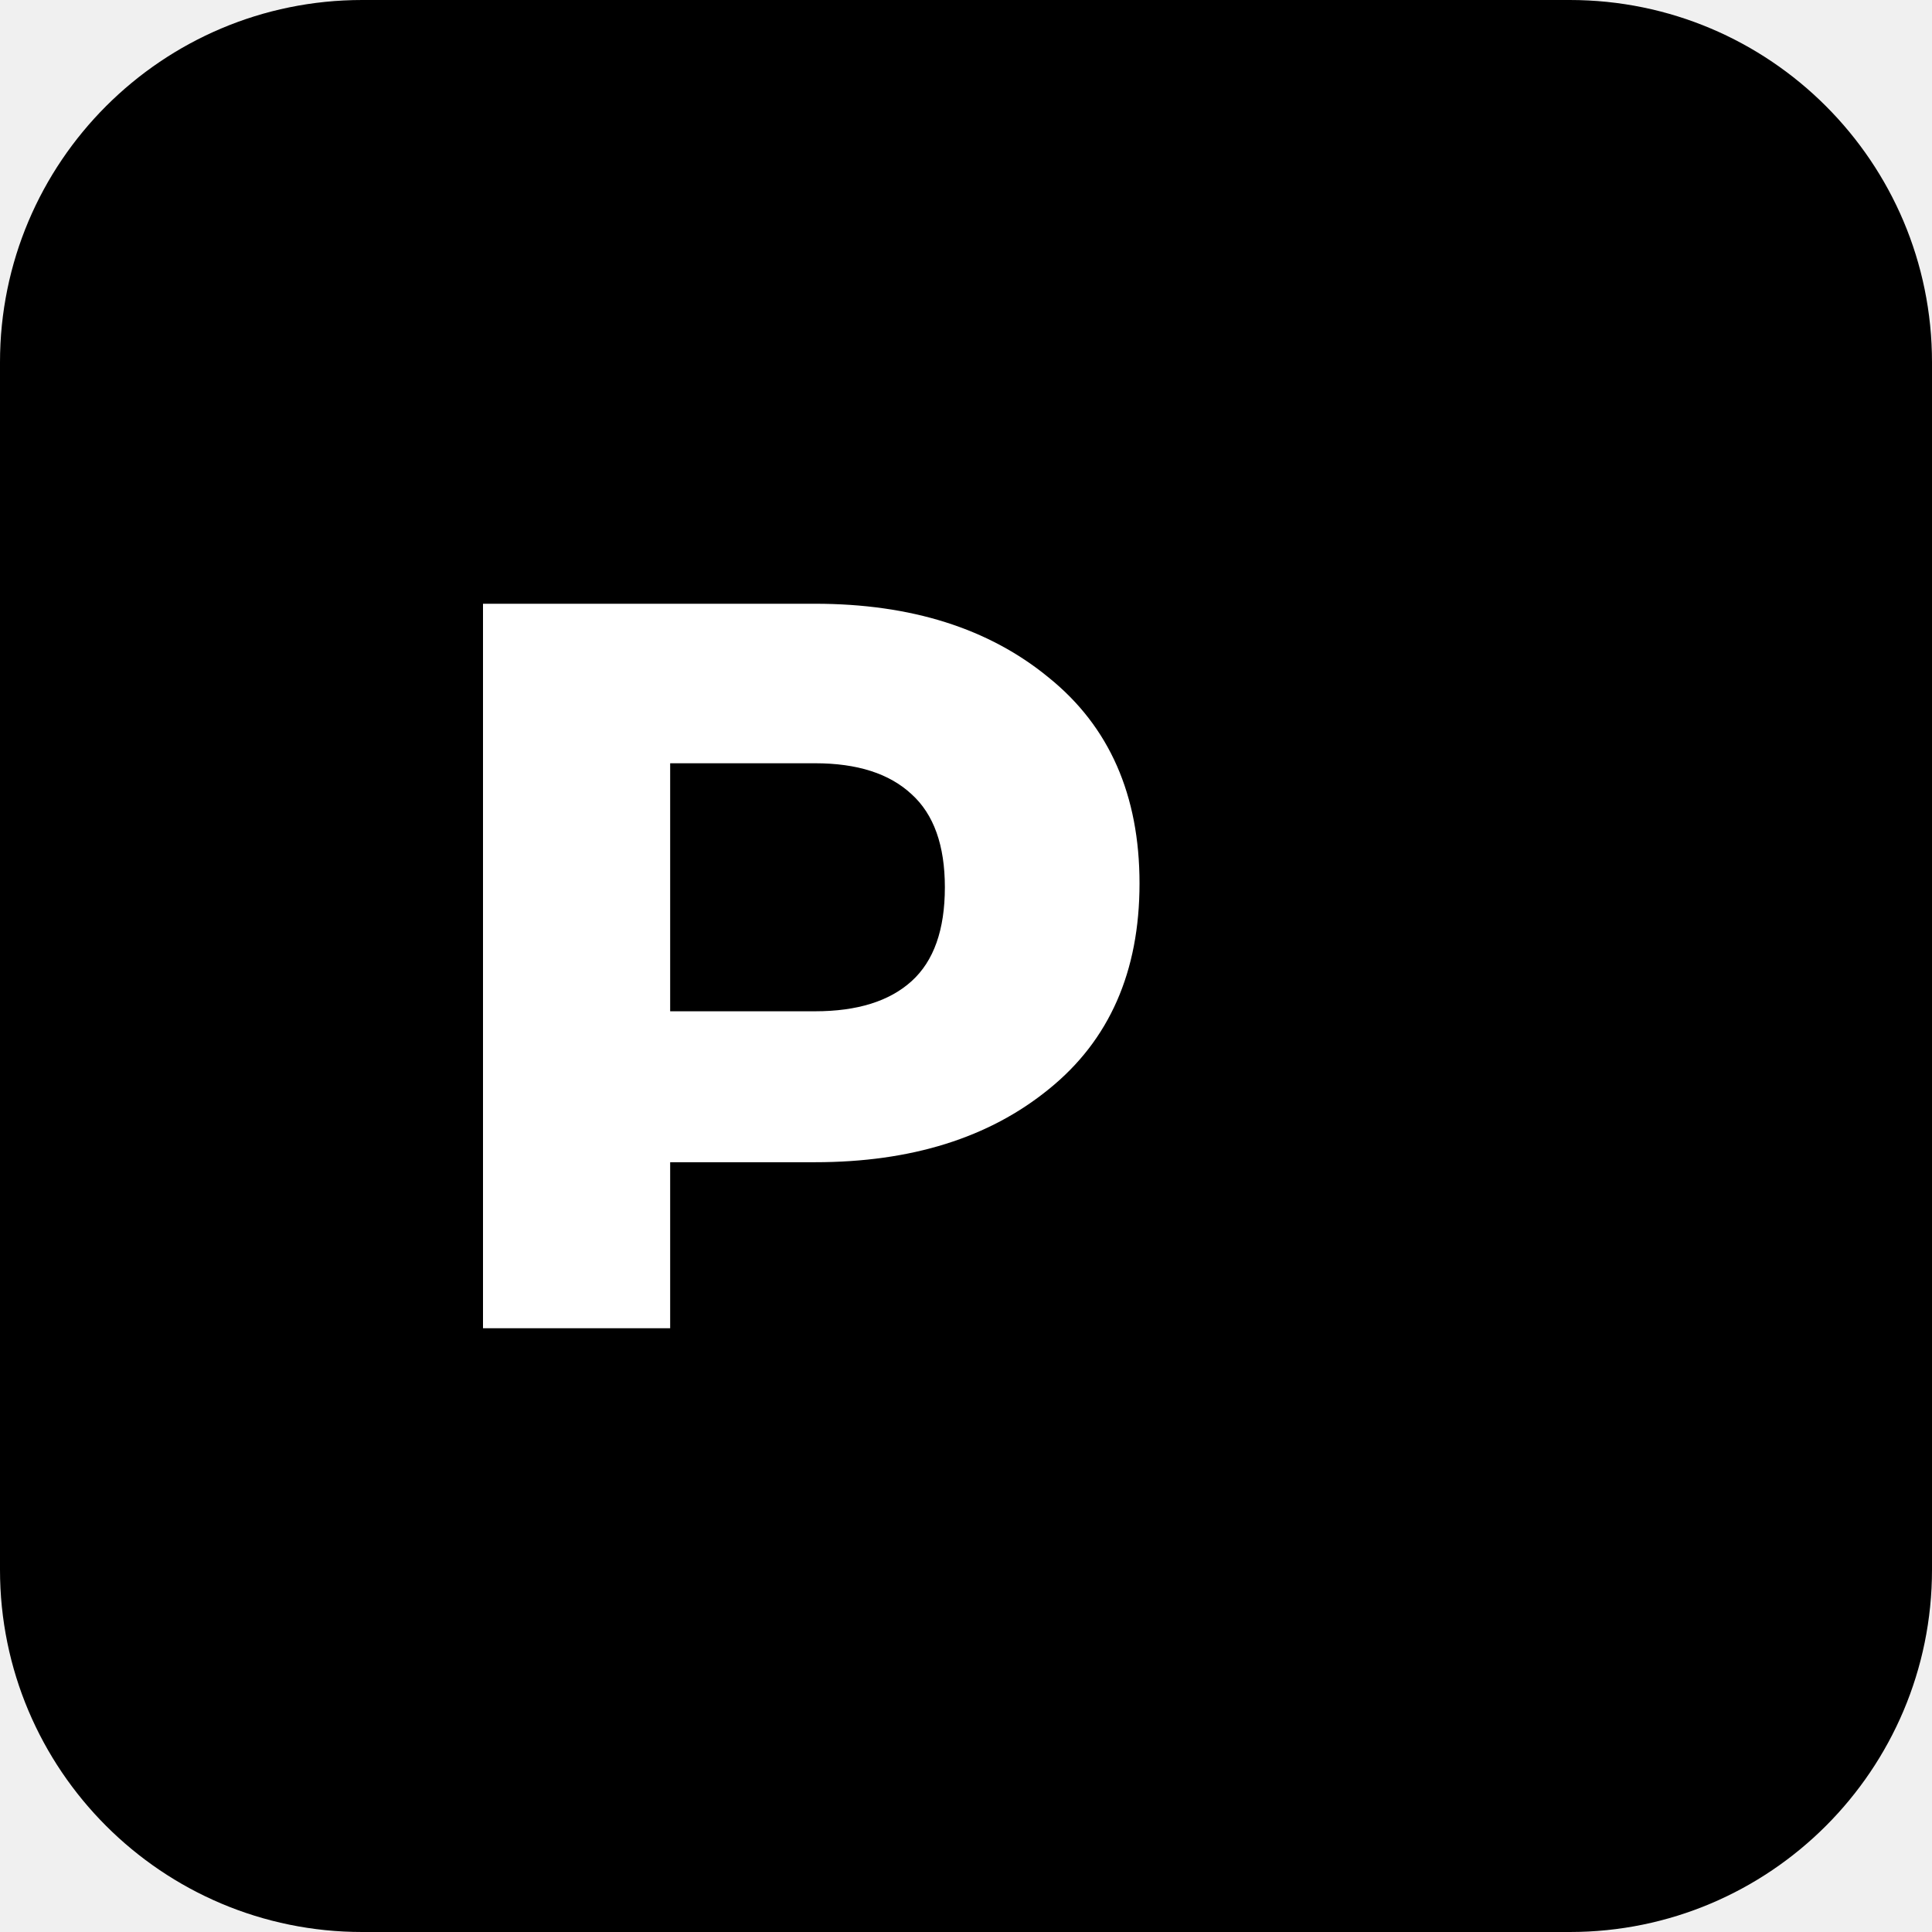
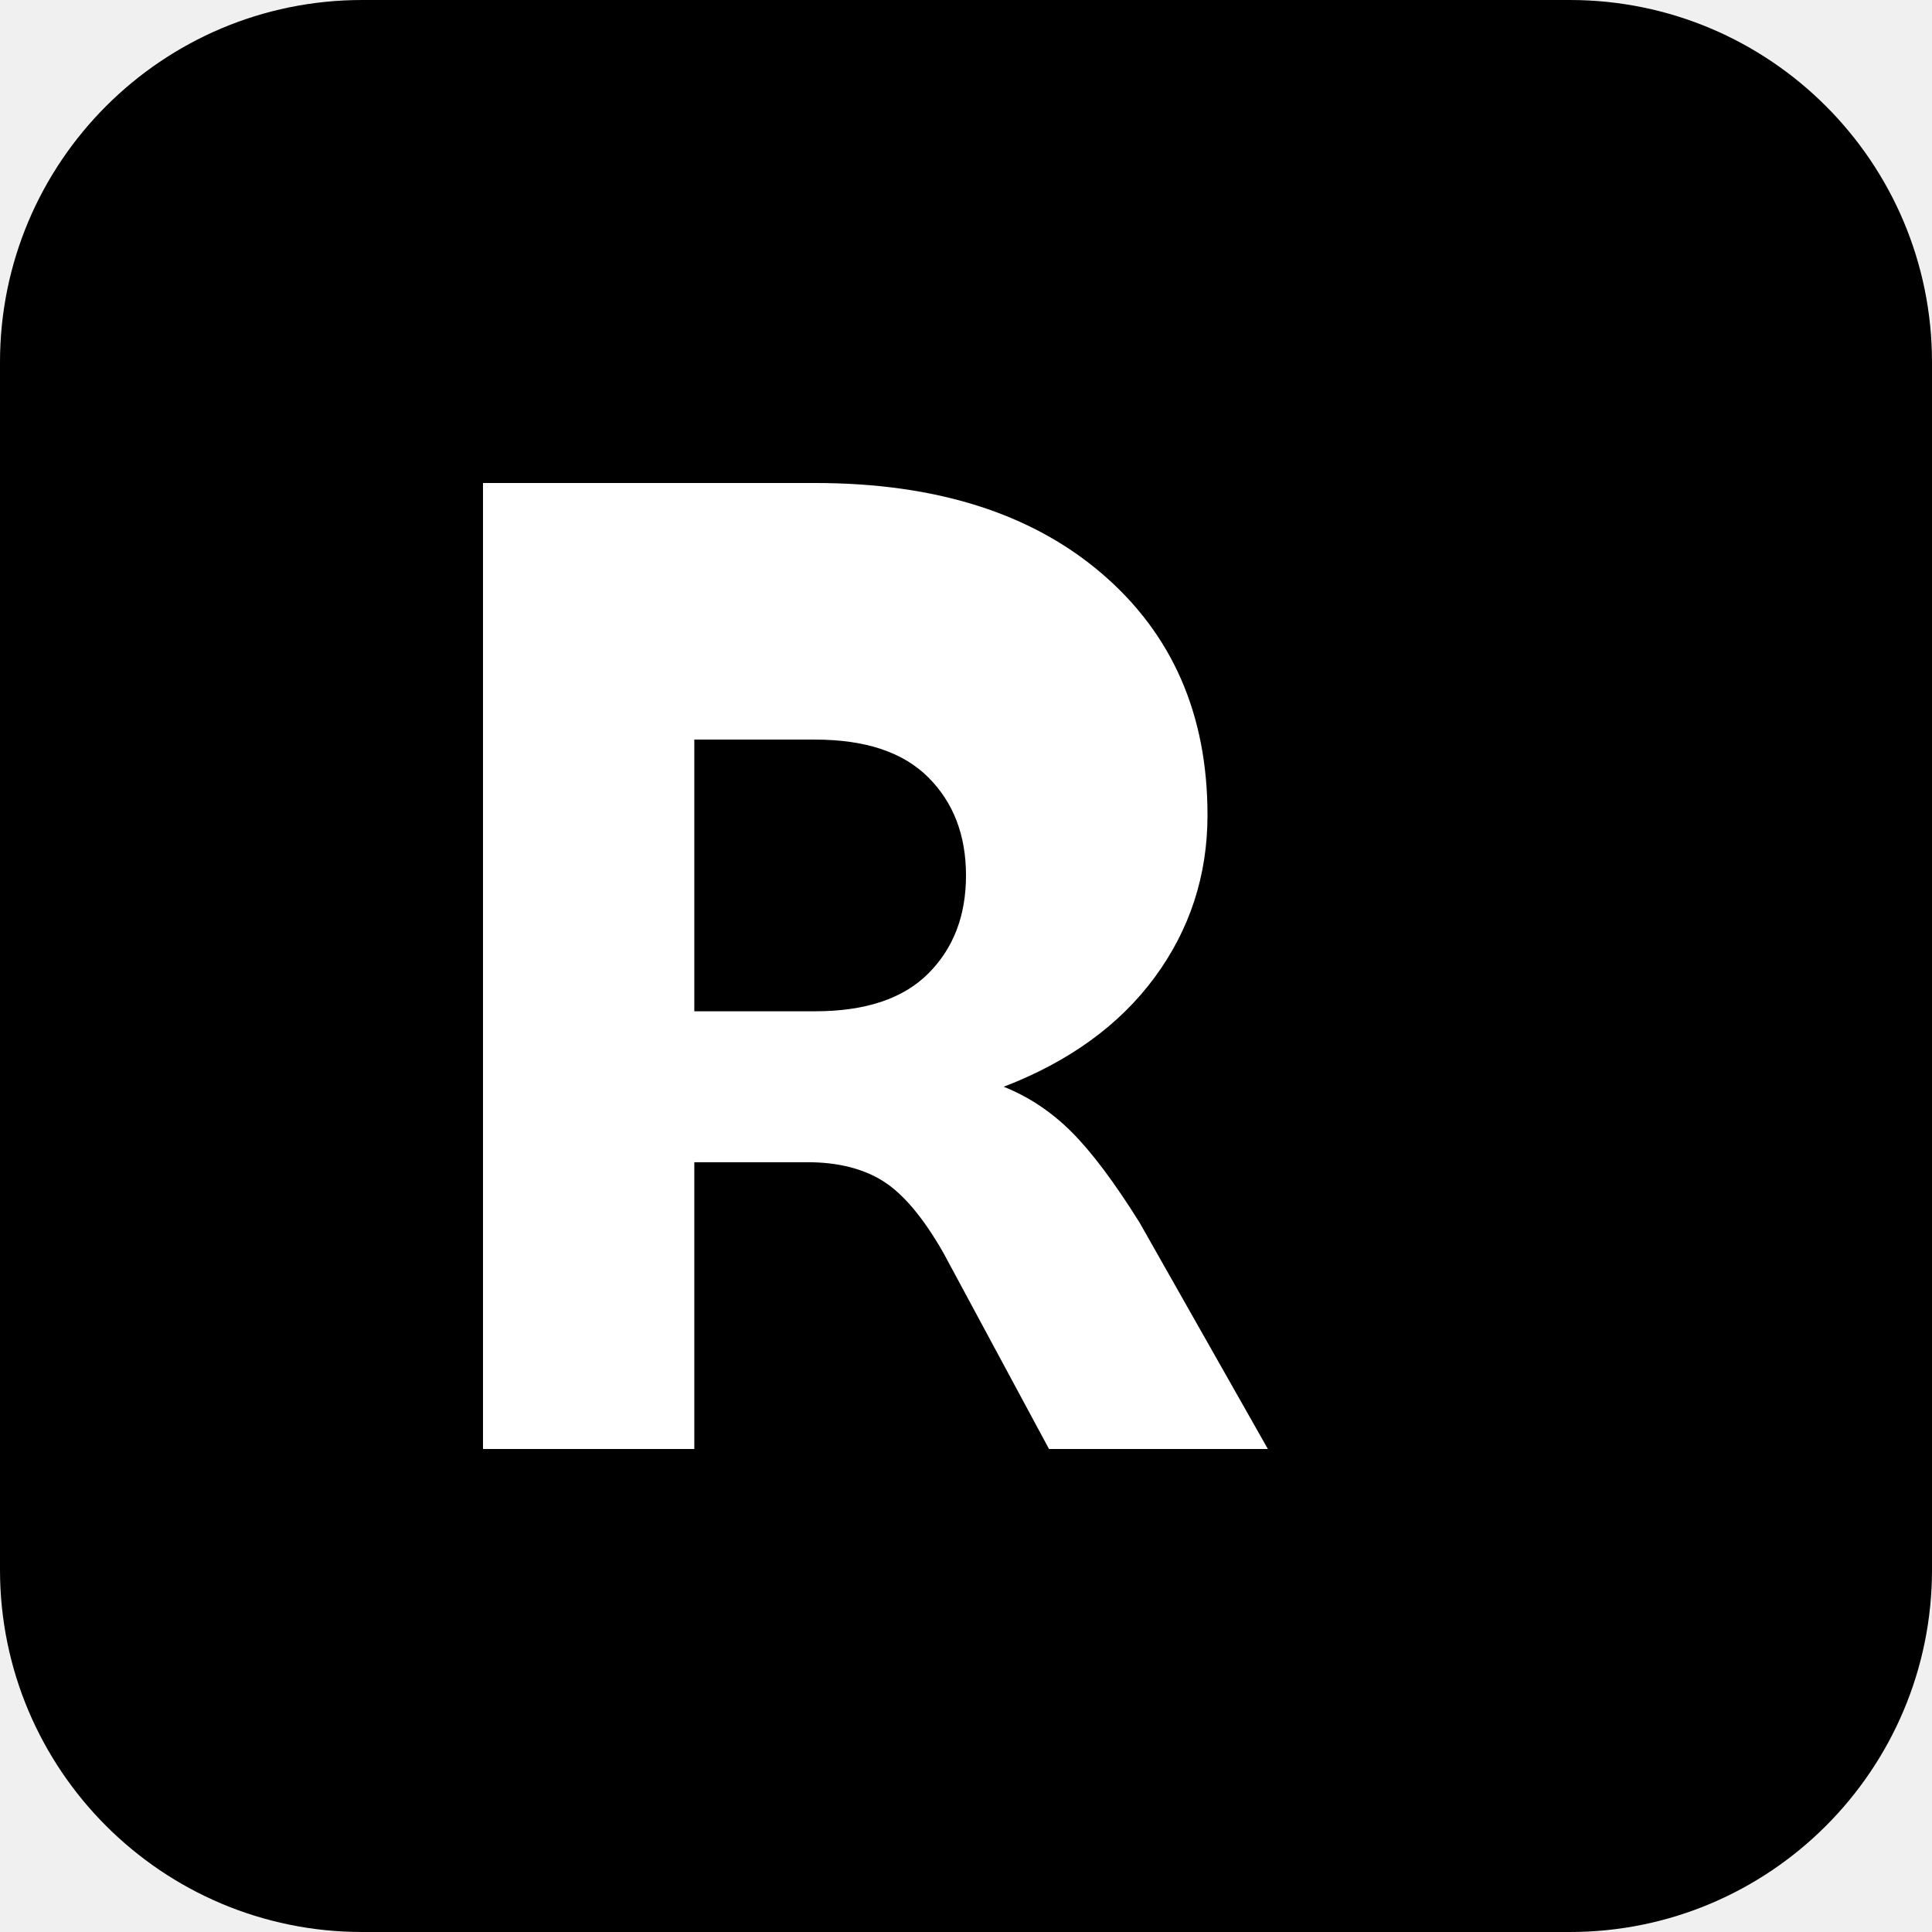
<svg xmlns="http://www.w3.org/2000/svg" width="32" height="32" viewBox="0 0 32 32" fill="none">
  <rect width="32" height="32" rx="6" fill="black" />
-   <path d="M8 22V10H13.5C15.091 10 16.383 10.409 17.374 11.226C18.374 12.034 18.874 13.169 18.874 14.632C18.874 16.095 18.374 17.23 17.374 18.038C16.383 18.846 15.091 19.25 13.5 19.25H11.1V22H8ZM11.1 16.75H13.5C14.2 16.75 14.733 16.583 15.1 16.25C15.467 15.917 15.65 15.399 15.65 14.696C15.65 14.003 15.467 13.489 15.1 13.156C14.733 12.813 14.2 12.642 13.5 12.642H11.1V16.75Z" fill="white" />
+   <path d="M8 24V8H13.5C15.5 8 17.083 8.5 18.25 9.5C19.417 10.5 20 11.833 20 13.5C20 14.5 19.708 15.396 19.125 16.188C18.542 16.979 17.708 17.583 16.625 18C17.042 18.167 17.417 18.417 17.75 18.75C18.083 19.083 18.458 19.583 18.875 20.25L21 24H17.375L15.625 20.75C15.292 20.167 14.958 19.771 14.625 19.562C14.292 19.354 13.875 19.25 13.375 19.25H11.5V24H8ZM11.5 16.75H13.5C14.333 16.75 14.958 16.542 15.375 16.125C15.792 15.708 16 15.167 16 14.5C16 13.833 15.792 13.292 15.375 12.875C14.958 12.458 14.333 12.25 13.5 12.25H11.5V16.75Z" fill="white" />
</svg>
